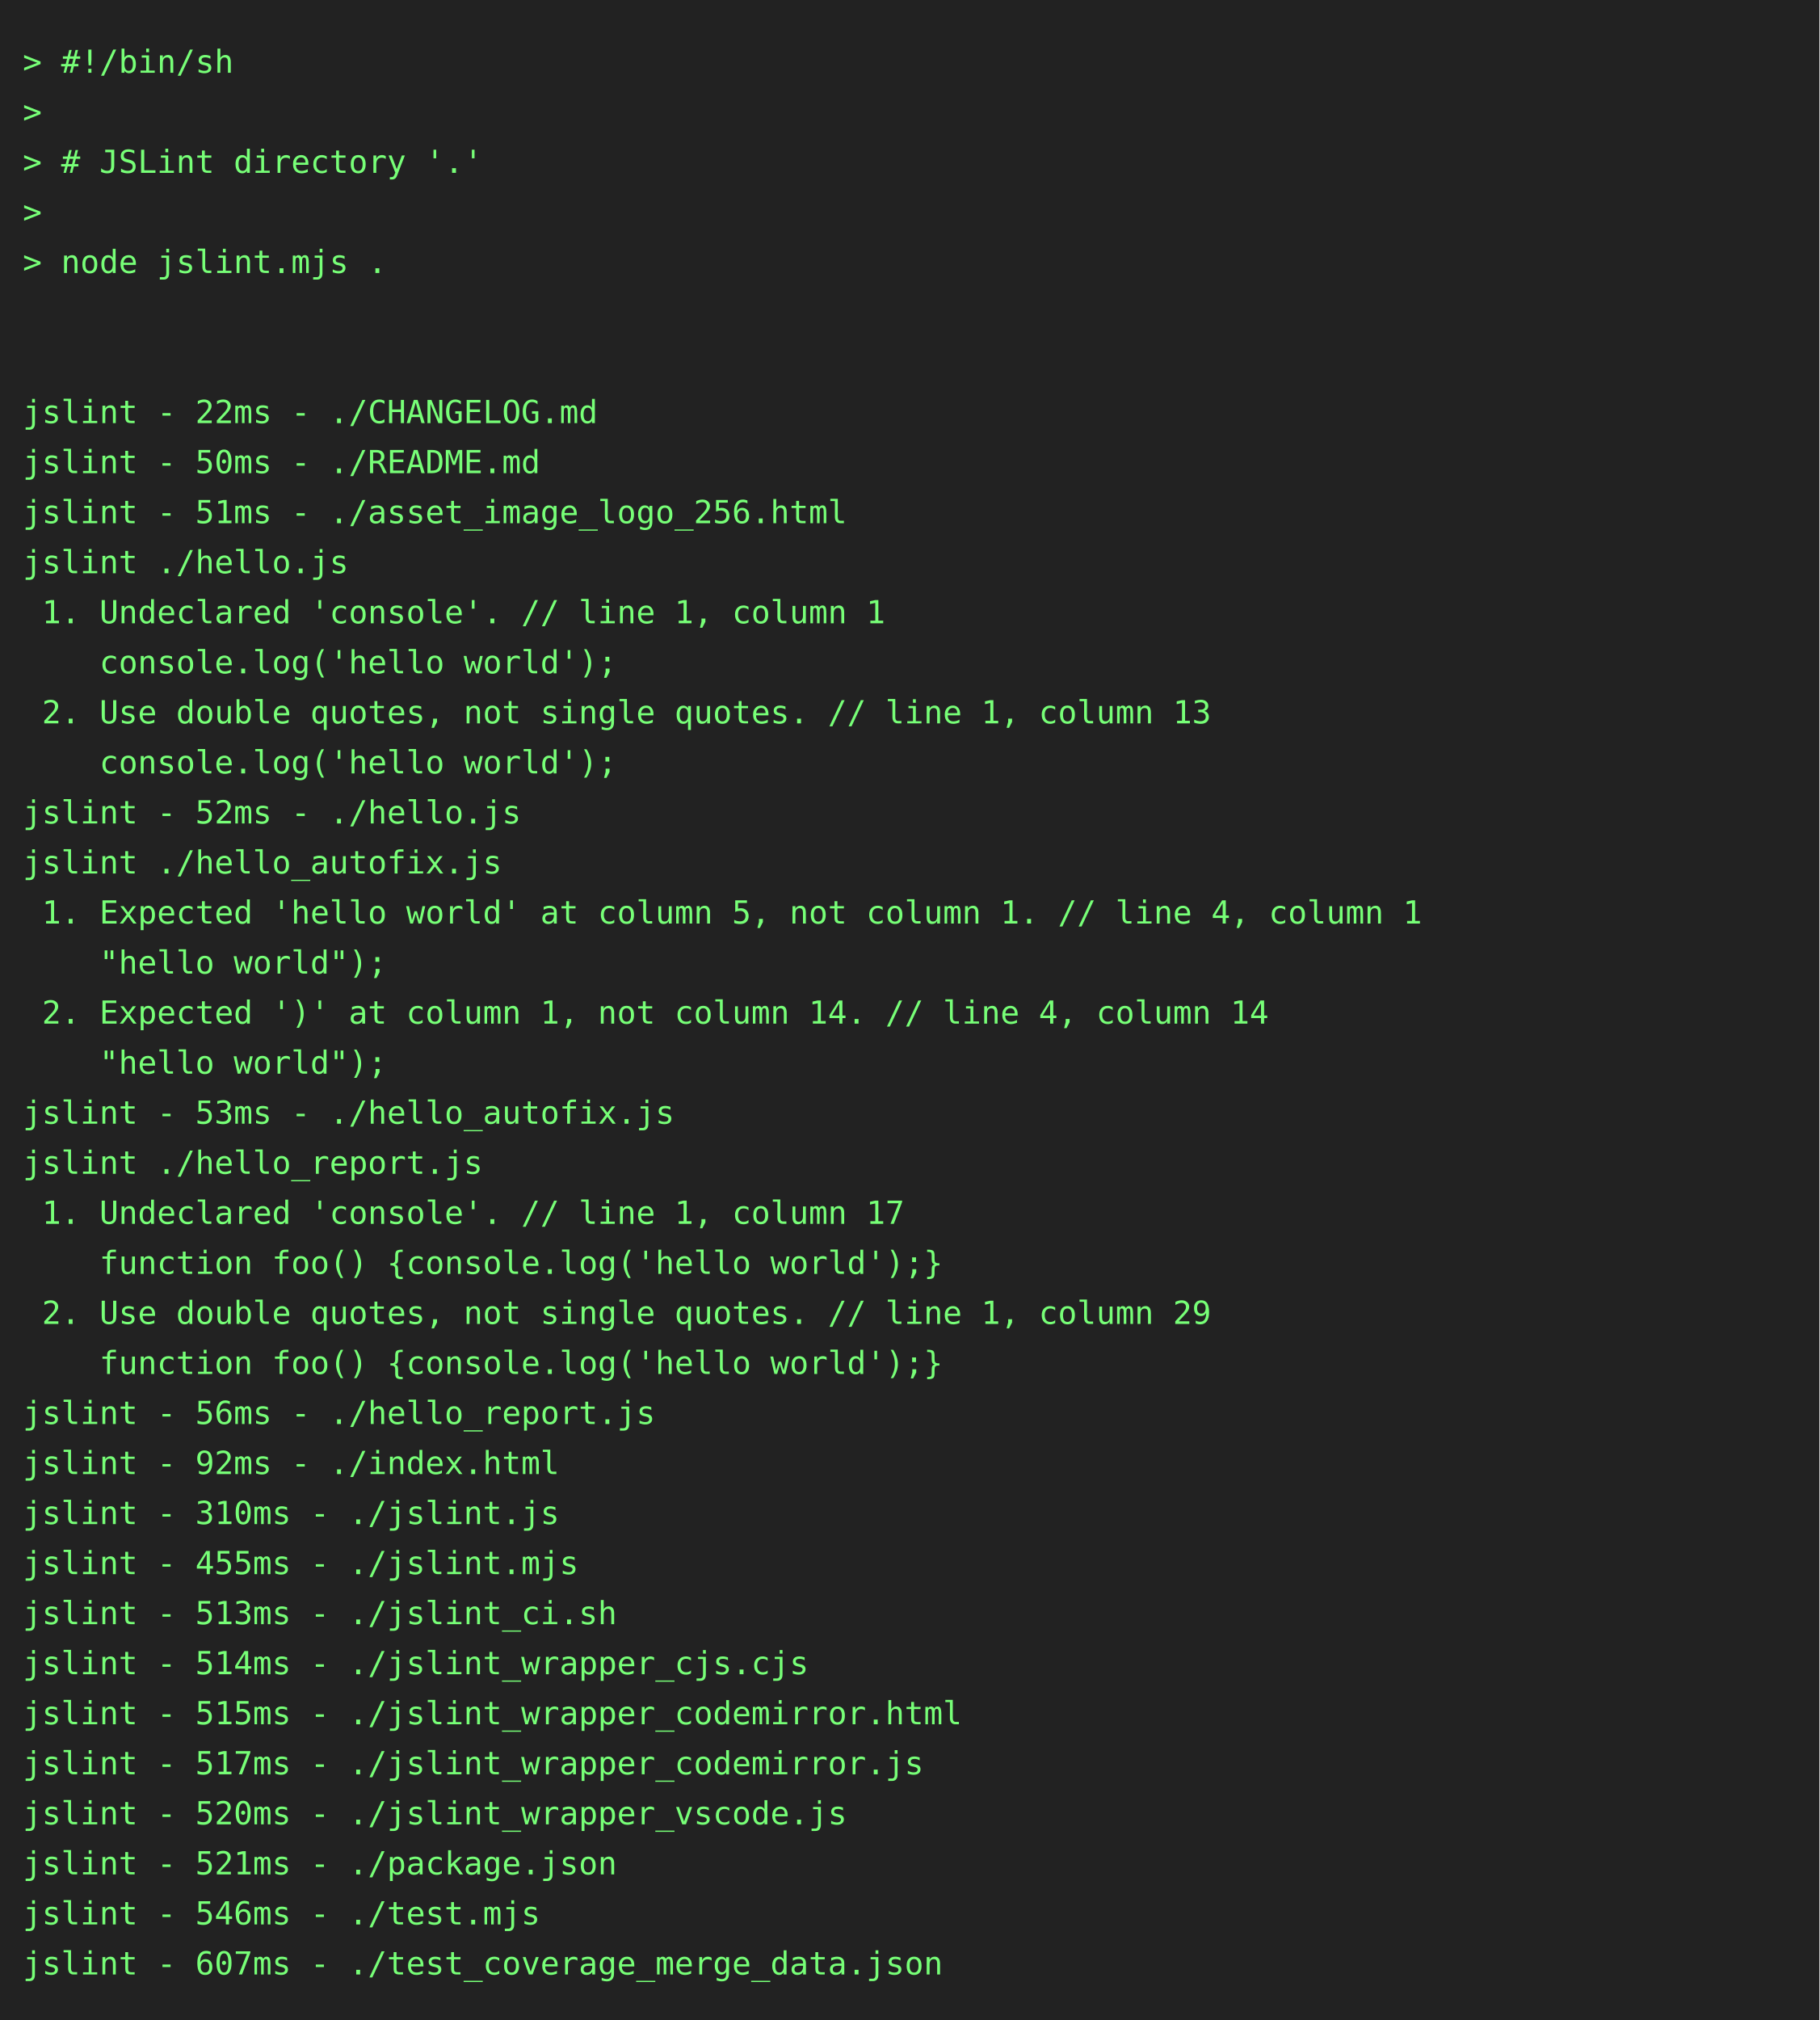
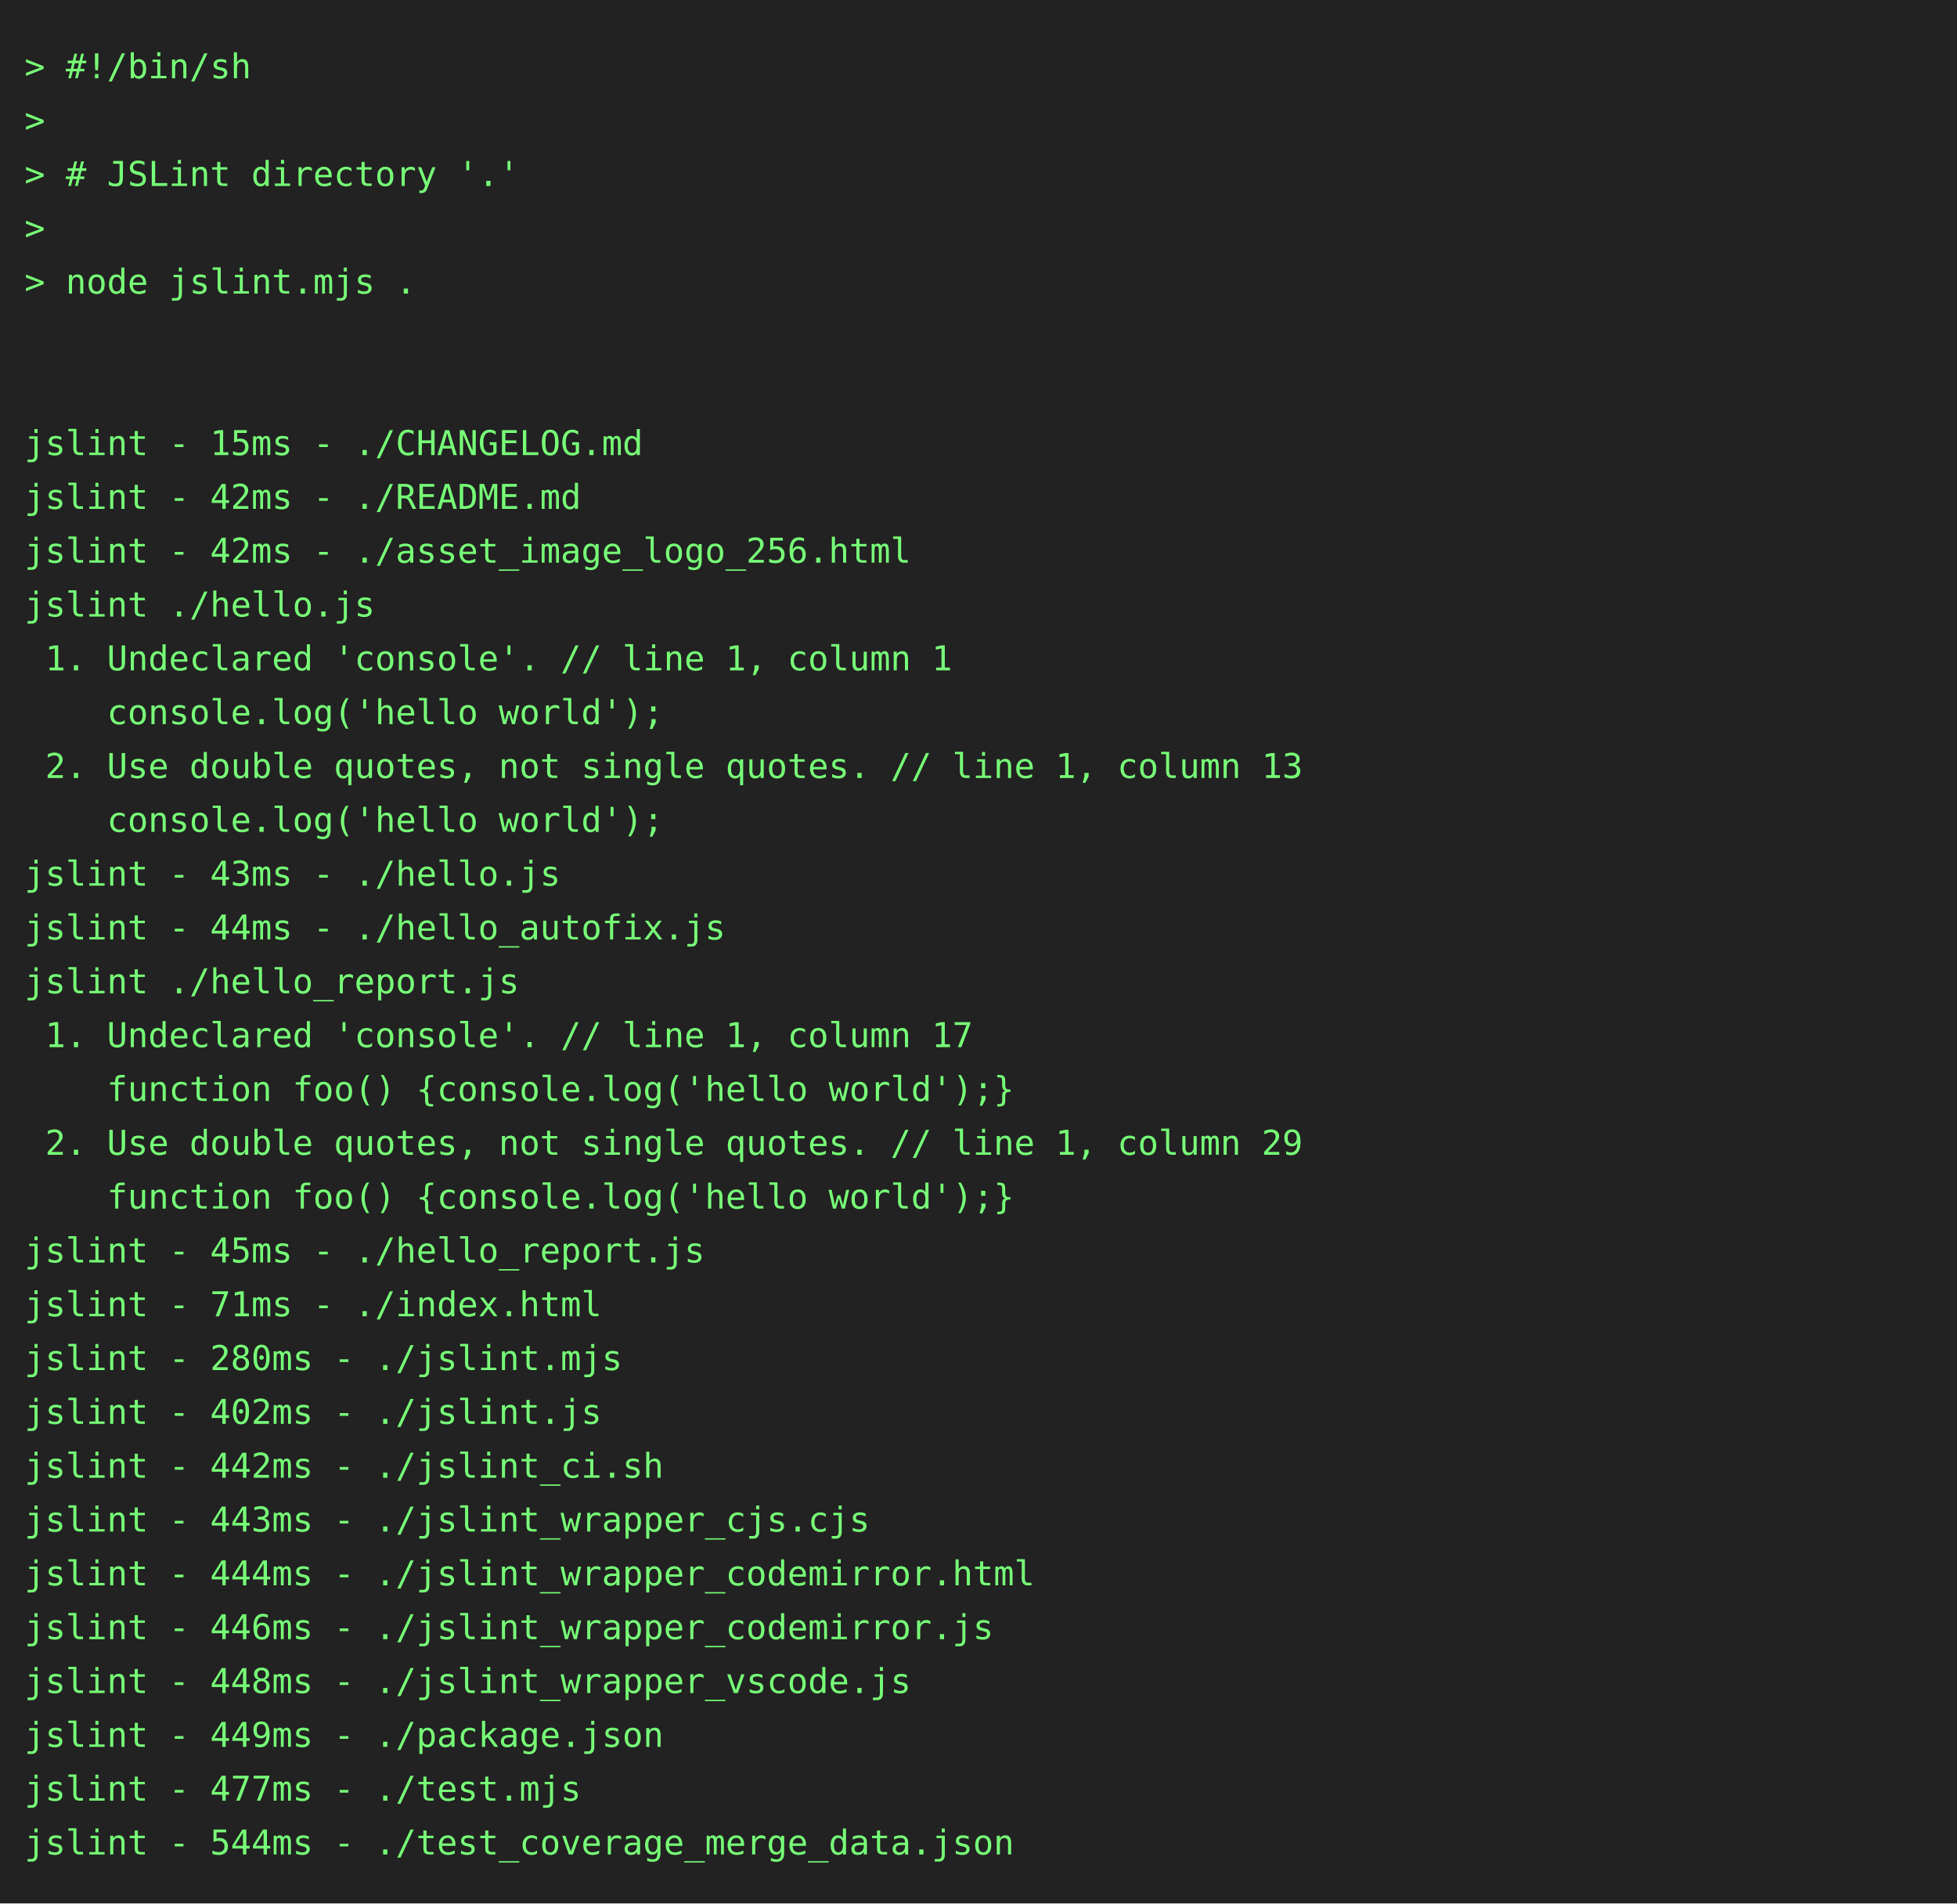
- <svg xmlns="http://www.w3.org/2000/svg" height="888" width="800">
-   <rect height="888" fill="#222" width="800" />
+ <svg xmlns="http://www.w3.org/2000/svg" height="778" width="800">
+   <rect height="778" fill="#222" width="800" />
  <text fill="#7f7" font-family="consolas, menlo, monospace" font-size="14" xml:space="preserve">
    <tspan lengthAdjust="spacingAndGlyphs" textLength="768" x="10" y="32">&gt; #!/bin/sh                                                                                      </tspan>
    <tspan lengthAdjust="spacingAndGlyphs" textLength="768" x="10" y="54">&gt;                                                                                                </tspan>
    <tspan lengthAdjust="spacingAndGlyphs" textLength="768" x="10" y="76">&gt; # JSLint directory '.'                                                                         </tspan>
    <tspan lengthAdjust="spacingAndGlyphs" textLength="768" x="10" y="98">&gt;                                                                                                </tspan>
    <tspan lengthAdjust="spacingAndGlyphs" textLength="768" x="10" y="120">&gt; node jslint.mjs .                                                                              </tspan>
    <tspan lengthAdjust="spacingAndGlyphs" textLength="768" x="10" y="142">                                                                                                 </tspan>
    <tspan lengthAdjust="spacingAndGlyphs" textLength="768" x="10" y="164">                                                                                                 </tspan>
-     <tspan lengthAdjust="spacingAndGlyphs" textLength="768" x="10" y="186">jslint - 22ms - ./CHANGELOG.md                                                                   </tspan>
-     <tspan lengthAdjust="spacingAndGlyphs" textLength="768" x="10" y="208">jslint - 50ms - ./README.md                                                                      </tspan>
-     <tspan lengthAdjust="spacingAndGlyphs" textLength="768" x="10" y="230">jslint - 51ms - ./asset_image_logo_256.html                                                      </tspan>
+     <tspan lengthAdjust="spacingAndGlyphs" textLength="768" x="10" y="186">jslint - 15ms - ./CHANGELOG.md                                                                   </tspan>
+     <tspan lengthAdjust="spacingAndGlyphs" textLength="768" x="10" y="208">jslint - 42ms - ./README.md                                                                      </tspan>
+     <tspan lengthAdjust="spacingAndGlyphs" textLength="768" x="10" y="230">jslint - 42ms - ./asset_image_logo_256.html                                                      </tspan>
    <tspan lengthAdjust="spacingAndGlyphs" textLength="768" x="10" y="252">jslint ./hello.js                                                                                </tspan>
    <tspan lengthAdjust="spacingAndGlyphs" textLength="768" x="10" y="274"> 1. Undeclared 'console'. // line 1, column 1                                                    </tspan>
    <tspan lengthAdjust="spacingAndGlyphs" textLength="768" x="10" y="296">    console.log('hello world');                                                                  </tspan>
    <tspan lengthAdjust="spacingAndGlyphs" textLength="768" x="10" y="318"> 2. Use double quotes, not single quotes. // line 1, column 13                                   </tspan>
    <tspan lengthAdjust="spacingAndGlyphs" textLength="768" x="10" y="340">    console.log('hello world');                                                                  </tspan>
-     <tspan lengthAdjust="spacingAndGlyphs" textLength="768" x="10" y="362">jslint - 52ms - ./hello.js                                                                       </tspan>
-     <tspan lengthAdjust="spacingAndGlyphs" textLength="768" x="10" y="384">jslint ./hello_autofix.js                                                                        </tspan>
-     <tspan lengthAdjust="spacingAndGlyphs" textLength="768" x="10" y="406"> 1. Expected 'hello world' at column 5, not column 1. // line 4, column 1                        </tspan>
-     <tspan lengthAdjust="spacingAndGlyphs" textLength="768" x="10" y="428">    "hello world");                                                                              </tspan>
-     <tspan lengthAdjust="spacingAndGlyphs" textLength="768" x="10" y="450"> 2. Expected ')' at column 1, not column 14. // line 4, column 14                                </tspan>
-     <tspan lengthAdjust="spacingAndGlyphs" textLength="768" x="10" y="472">    "hello world");                                                                              </tspan>
-     <tspan lengthAdjust="spacingAndGlyphs" textLength="768" x="10" y="494">jslint - 53ms - ./hello_autofix.js                                                               </tspan>
-     <tspan lengthAdjust="spacingAndGlyphs" textLength="768" x="10" y="516">jslint ./hello_report.js                                                                         </tspan>
-     <tspan lengthAdjust="spacingAndGlyphs" textLength="768" x="10" y="538"> 1. Undeclared 'console'. // line 1, column 17                                                   </tspan>
-     <tspan lengthAdjust="spacingAndGlyphs" textLength="768" x="10" y="560">    function foo() {console.log('hello world');}                                                 </tspan>
-     <tspan lengthAdjust="spacingAndGlyphs" textLength="768" x="10" y="582"> 2. Use double quotes, not single quotes. // line 1, column 29                                   </tspan>
-     <tspan lengthAdjust="spacingAndGlyphs" textLength="768" x="10" y="604">    function foo() {console.log('hello world');}                                                 </tspan>
-     <tspan lengthAdjust="spacingAndGlyphs" textLength="768" x="10" y="626">jslint - 56ms - ./hello_report.js                                                                </tspan>
-     <tspan lengthAdjust="spacingAndGlyphs" textLength="768" x="10" y="648">jslint - 92ms - ./index.html                                                                     </tspan>
-     <tspan lengthAdjust="spacingAndGlyphs" textLength="768" x="10" y="670">jslint - 310ms - ./jslint.js                                                                     </tspan>
-     <tspan lengthAdjust="spacingAndGlyphs" textLength="768" x="10" y="692">jslint - 455ms - ./jslint.mjs                                                                    </tspan>
-     <tspan lengthAdjust="spacingAndGlyphs" textLength="768" x="10" y="714">jslint - 513ms - ./jslint_ci.sh                                                                  </tspan>
-     <tspan lengthAdjust="spacingAndGlyphs" textLength="768" x="10" y="736">jslint - 514ms - ./jslint_wrapper_cjs.cjs                                                        </tspan>
-     <tspan lengthAdjust="spacingAndGlyphs" textLength="768" x="10" y="758">jslint - 515ms - ./jslint_wrapper_codemirror.html                                                </tspan>
-     <tspan lengthAdjust="spacingAndGlyphs" textLength="768" x="10" y="780">jslint - 517ms - ./jslint_wrapper_codemirror.js                                                  </tspan>
-     <tspan lengthAdjust="spacingAndGlyphs" textLength="768" x="10" y="802">jslint - 520ms - ./jslint_wrapper_vscode.js                                                      </tspan>
-     <tspan lengthAdjust="spacingAndGlyphs" textLength="768" x="10" y="824">jslint - 521ms - ./package.json                                                                  </tspan>
-     <tspan lengthAdjust="spacingAndGlyphs" textLength="768" x="10" y="846">jslint - 546ms - ./test.mjs                                                                      </tspan>
-     <tspan lengthAdjust="spacingAndGlyphs" textLength="768" x="10" y="868">jslint - 607ms - ./test_coverage_merge_data.json                                                 </tspan>
+     <tspan lengthAdjust="spacingAndGlyphs" textLength="768" x="10" y="362">jslint - 43ms - ./hello.js                                                                       </tspan>
+     <tspan lengthAdjust="spacingAndGlyphs" textLength="768" x="10" y="384">jslint - 44ms - ./hello_autofix.js                                                               </tspan>
+     <tspan lengthAdjust="spacingAndGlyphs" textLength="768" x="10" y="406">jslint ./hello_report.js                                                                         </tspan>
+     <tspan lengthAdjust="spacingAndGlyphs" textLength="768" x="10" y="428"> 1. Undeclared 'console'. // line 1, column 17                                                   </tspan>
+     <tspan lengthAdjust="spacingAndGlyphs" textLength="768" x="10" y="450">    function foo() {console.log('hello world');}                                                 </tspan>
+     <tspan lengthAdjust="spacingAndGlyphs" textLength="768" x="10" y="472"> 2. Use double quotes, not single quotes. // line 1, column 29                                   </tspan>
+     <tspan lengthAdjust="spacingAndGlyphs" textLength="768" x="10" y="494">    function foo() {console.log('hello world');}                                                 </tspan>
+     <tspan lengthAdjust="spacingAndGlyphs" textLength="768" x="10" y="516">jslint - 45ms - ./hello_report.js                                                                </tspan>
+     <tspan lengthAdjust="spacingAndGlyphs" textLength="768" x="10" y="538">jslint - 71ms - ./index.html                                                                     </tspan>
+     <tspan lengthAdjust="spacingAndGlyphs" textLength="768" x="10" y="560">jslint - 280ms - ./jslint.mjs                                                                    </tspan>
+     <tspan lengthAdjust="spacingAndGlyphs" textLength="768" x="10" y="582">jslint - 402ms - ./jslint.js                                                                     </tspan>
+     <tspan lengthAdjust="spacingAndGlyphs" textLength="768" x="10" y="604">jslint - 442ms - ./jslint_ci.sh                                                                  </tspan>
+     <tspan lengthAdjust="spacingAndGlyphs" textLength="768" x="10" y="626">jslint - 443ms - ./jslint_wrapper_cjs.cjs                                                        </tspan>
+     <tspan lengthAdjust="spacingAndGlyphs" textLength="768" x="10" y="648">jslint - 444ms - ./jslint_wrapper_codemirror.html                                                </tspan>
+     <tspan lengthAdjust="spacingAndGlyphs" textLength="768" x="10" y="670">jslint - 446ms - ./jslint_wrapper_codemirror.js                                                  </tspan>
+     <tspan lengthAdjust="spacingAndGlyphs" textLength="768" x="10" y="692">jslint - 448ms - ./jslint_wrapper_vscode.js                                                      </tspan>
+     <tspan lengthAdjust="spacingAndGlyphs" textLength="768" x="10" y="714">jslint - 449ms - ./package.json                                                                  </tspan>
+     <tspan lengthAdjust="spacingAndGlyphs" textLength="768" x="10" y="736">jslint - 477ms - ./test.mjs                                                                      </tspan>
+     <tspan lengthAdjust="spacingAndGlyphs" textLength="768" x="10" y="758">jslint - 544ms - ./test_coverage_merge_data.json                                                 </tspan>
  </text>
</svg>
